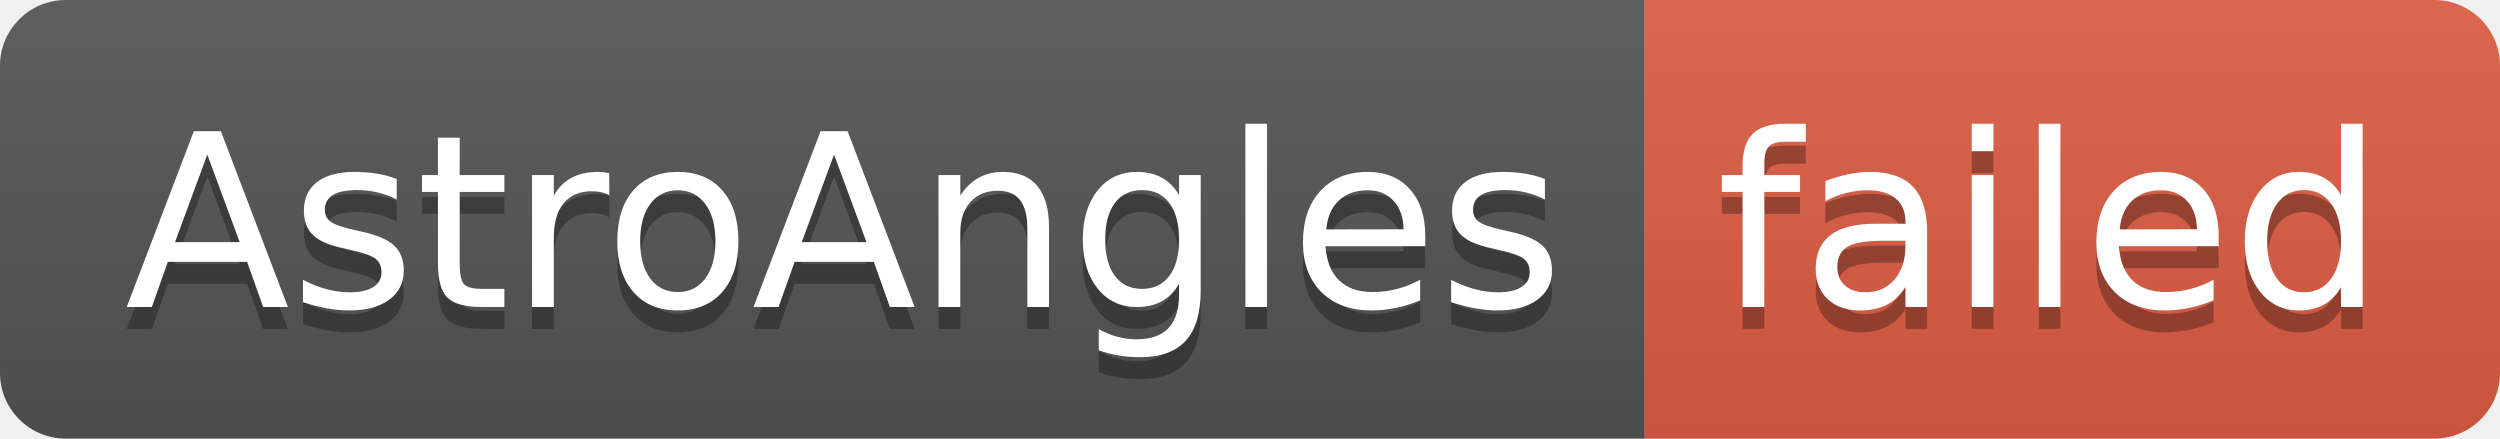
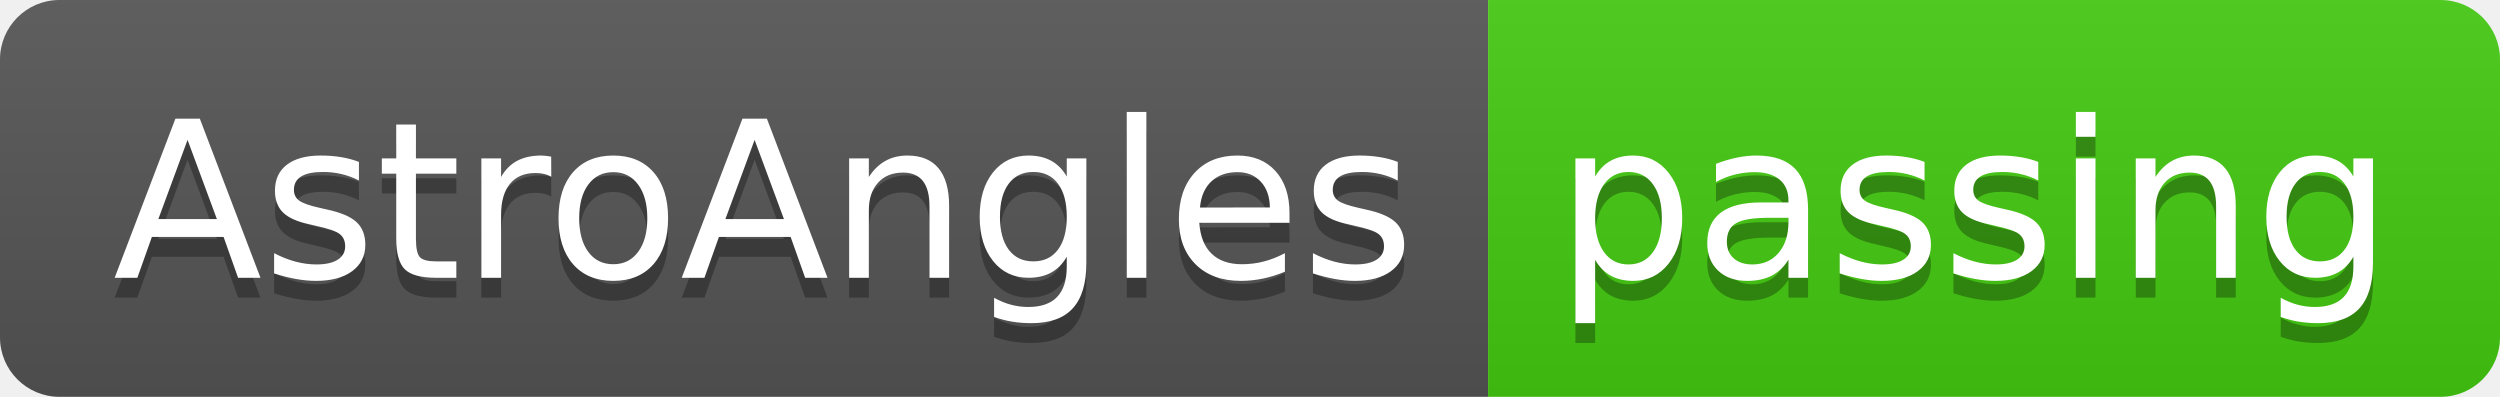
- <svg xmlns="http://www.w3.org/2000/svg" width="114" height="20" role="img" aria-label="AstroAngles: failed">
+ <svg xmlns="http://www.w3.org/2000/svg" width="126" height="20" role="img" aria-label="AstroAngles: passing">
  <linearGradient id="s" x2="0" y2="100%">
    <stop offset="0" stop-color="#bbb" stop-opacity=".1" />
    <stop offset="1" stop-opacity=".1" />
  </linearGradient>
  <clipPath id="r">
-     <rect width="114" height="20" rx="3" fill="#fff" />
+     <rect width="126" height="20" rx="3" fill="#fff" />
  </clipPath>
  <g clip-path="url(#r)">
    <rect width="75" height="20" fill="#555" />
-     <rect x="75" width="39" height="20" fill="#e05d44" />
-     <rect width="114" height="20" fill="url(#s)" />
+     <rect x="75" width="51" height="20" fill="#4c1" />
+     <rect width="126" height="20" fill="url(#s)" />
  </g>
  <g fill="#fff" text-anchor="middle" font-family="Verdana,Geneva,DejaVu Sans,sans-serif" text-rendering="geometricPrecision" font-size="110">
    <text aria-hidden="true" x="385" y="150" fill="#010101" fill-opacity=".3" transform="scale(.1)" textLength="650">AstroAngles</text>
    <text x="385" y="140" transform="scale(.1)" fill="#fff" textLength="650">AstroAngles</text>
-     <text aria-hidden="true" x="935" y="150" fill="#010101" fill-opacity=".3" transform="scale(.1)" textLength="290">failed</text>
-     <text x="935" y="140" transform="scale(.1)" fill="#fff" textLength="290">failed</text>
+     <text aria-hidden="true" x="995" y="150" fill="#010101" fill-opacity=".3" transform="scale(.1)" textLength="410">passing</text>
+     <text x="995" y="140" transform="scale(.1)" fill="#fff" textLength="410">passing</text>
  </g>
</svg>
